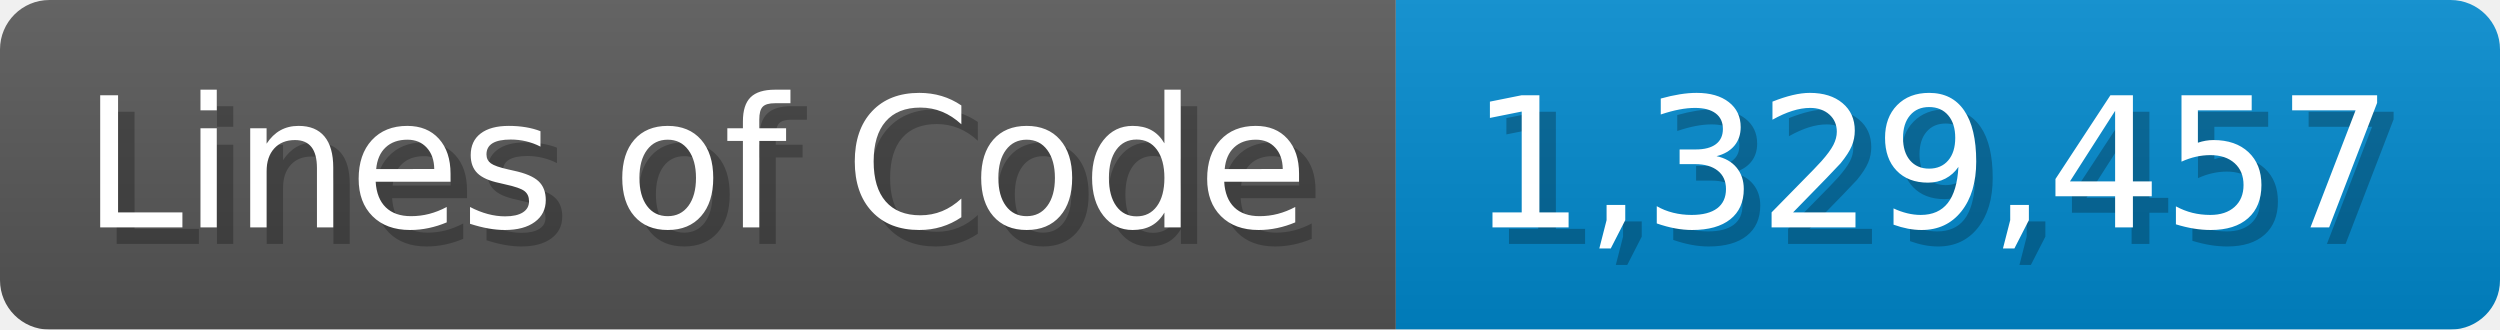
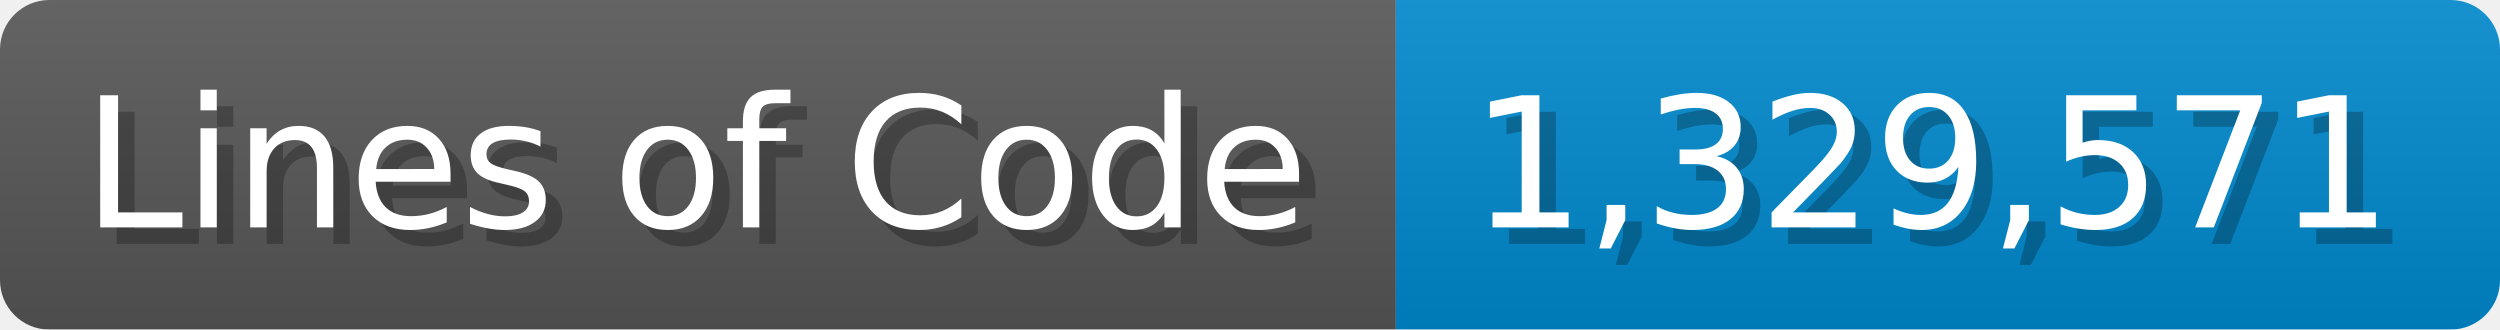
<svg xmlns="http://www.w3.org/2000/svg" width="151.7" height="20" viewBox="0 0 1517 200">
  <linearGradient id="a" x2="0" y2="100%">
    <stop offset="0" stop-opacity=".1" stop-color="#EEE" />
    <stop offset="1" stop-opacity=".1" />
  </linearGradient>
  <mask id="m">
    <rect width="1517" height="200" rx="30" fill="#FFF" />
  </mask>
  <g mask="url(#m)">
    <rect width="847" height="200" fill="#555" />
    <rect width="670" height="200" fill="#08C" x="847" />
    <rect width="1517" height="200" fill="url(#a)" />
  </g>
  <g fill="#fff" text-anchor="start" font-family="Verdana,DejaVu Sans,sans-serif" font-size="110">
    <text x="60" y="148" textLength="747" fill="#000" opacity="0.25">Lines of Code</text>
    <text x="50" y="138" textLength="747">Lines of Code</text>
-     <text x="902" y="148" textLength="570" fill="#000" opacity="0.25">1,329,457</text>
-     <text x="892" y="138" textLength="570">1,329,457</text>
+     <text x="902" y="148" textLength="570" fill="#000" opacity="0.25">1,329,571</text>
+     <text x="892" y="138" textLength="570">1,329,571</text>
  </g>
</svg>
